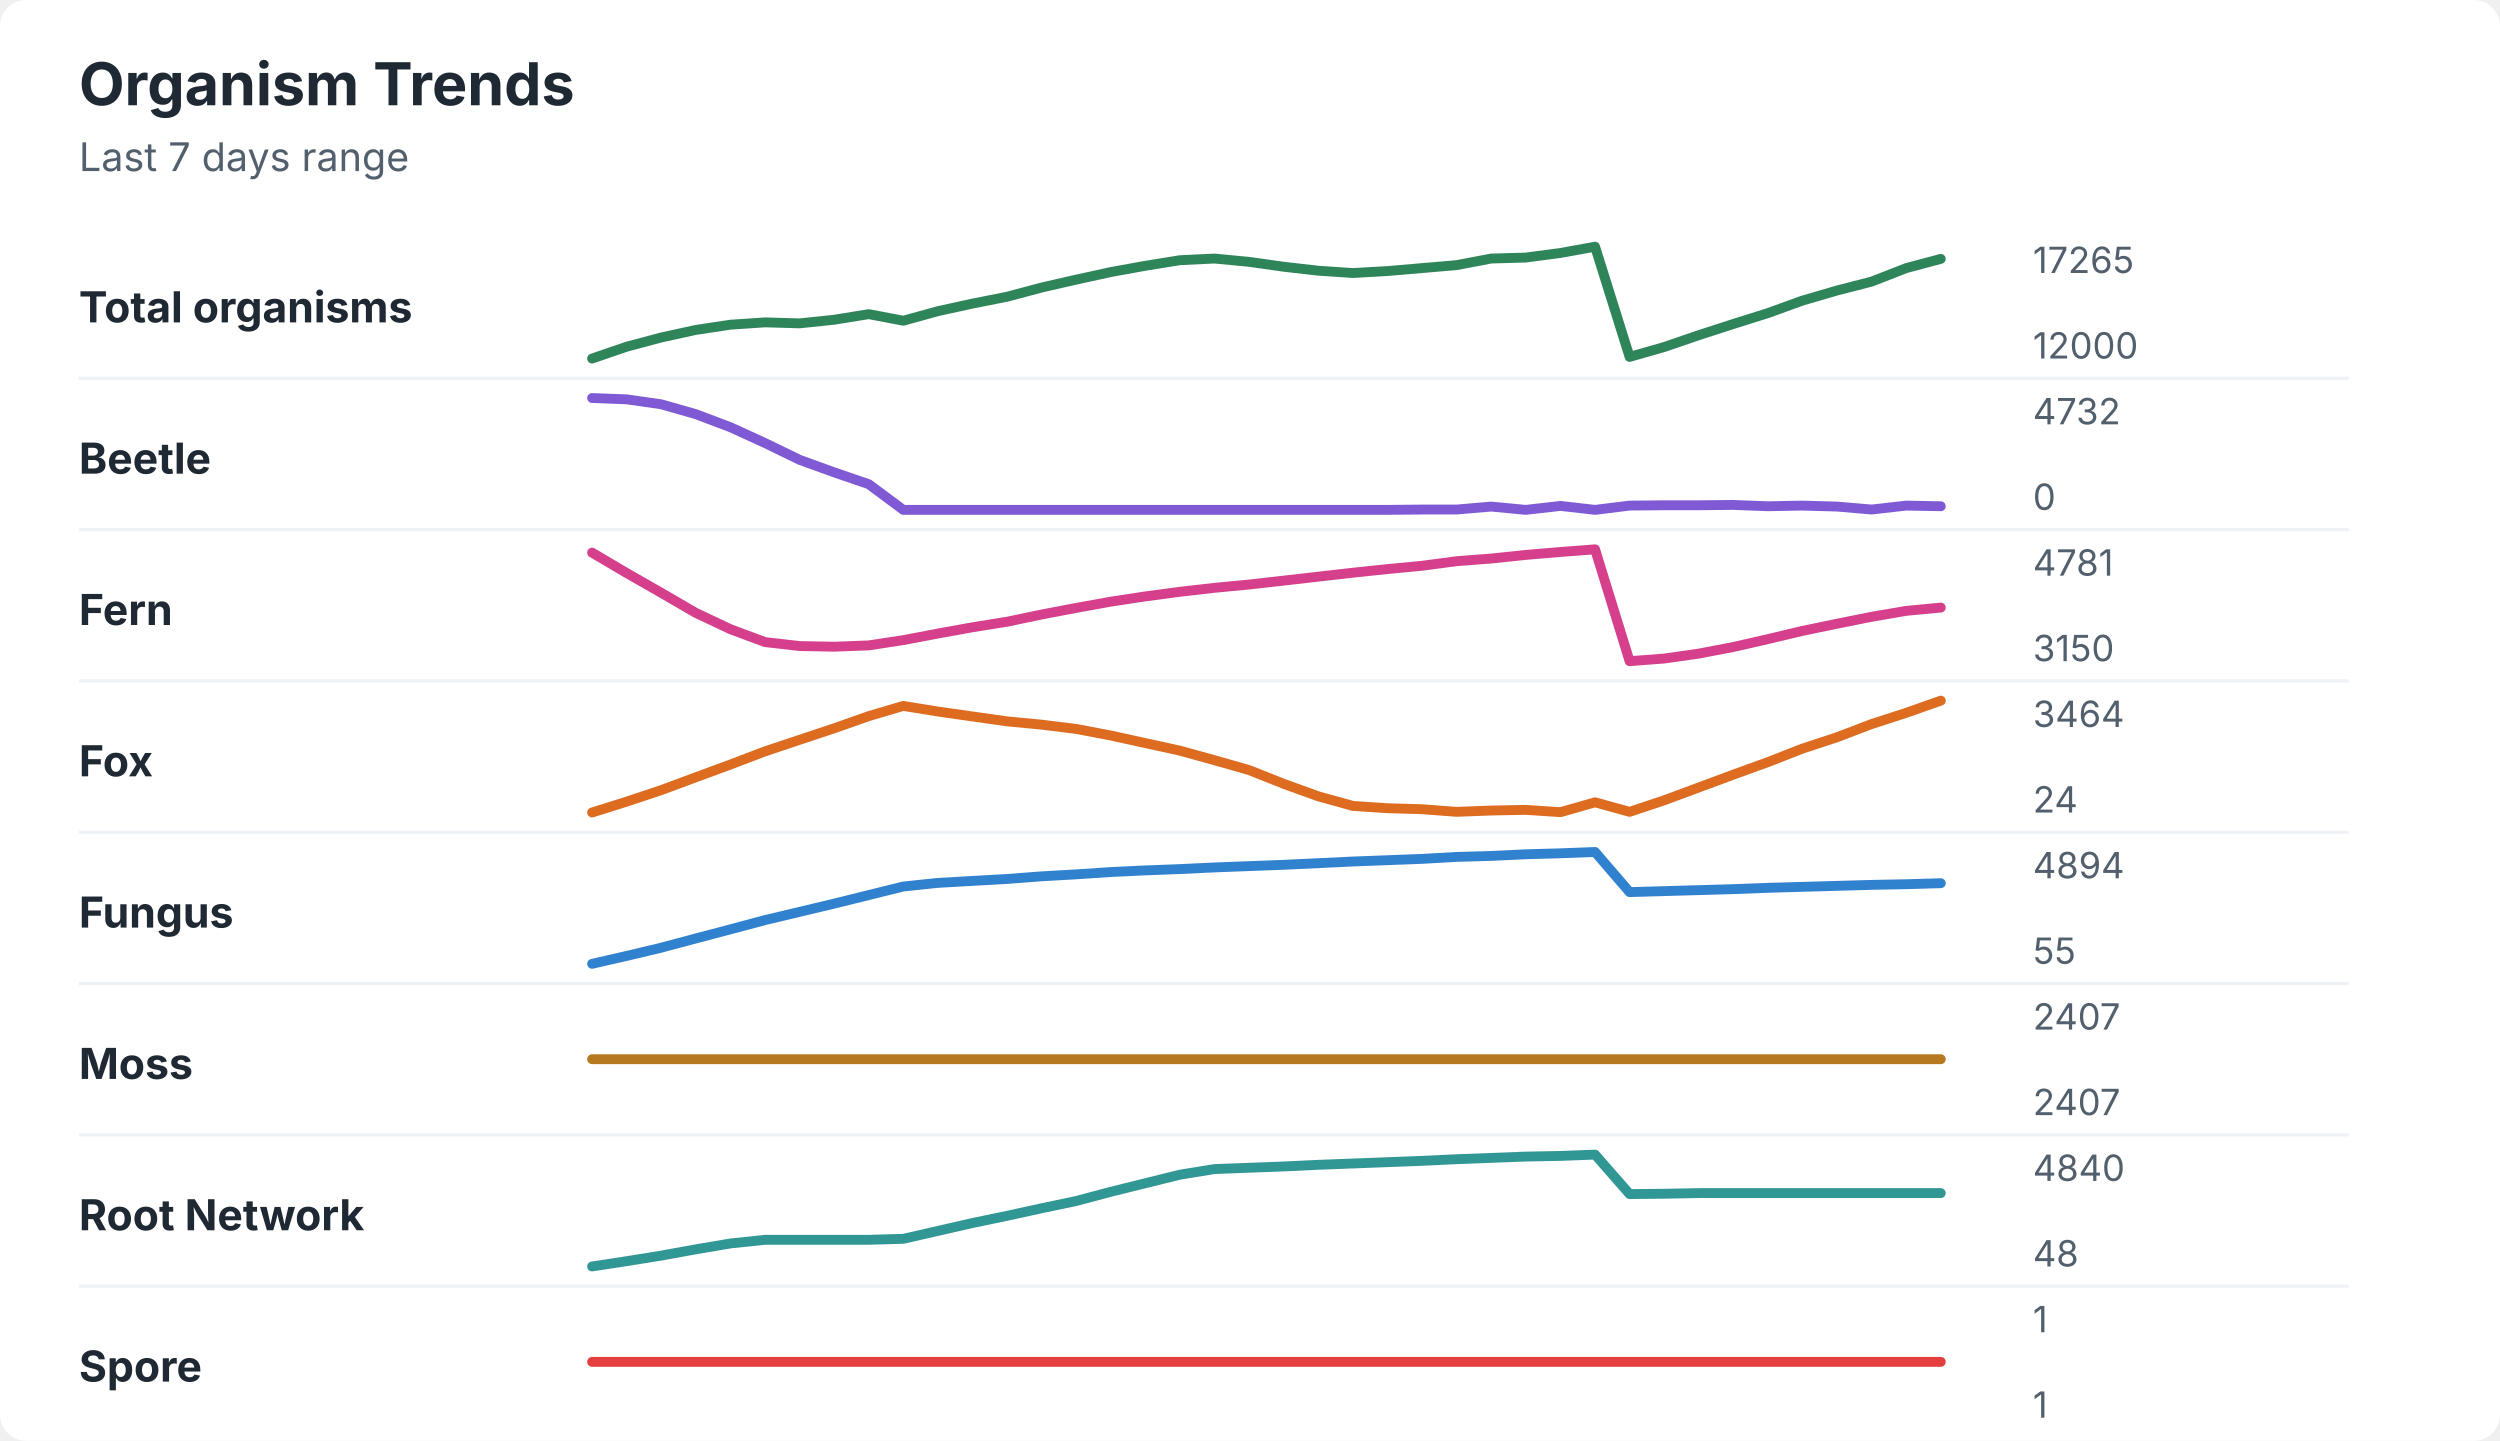
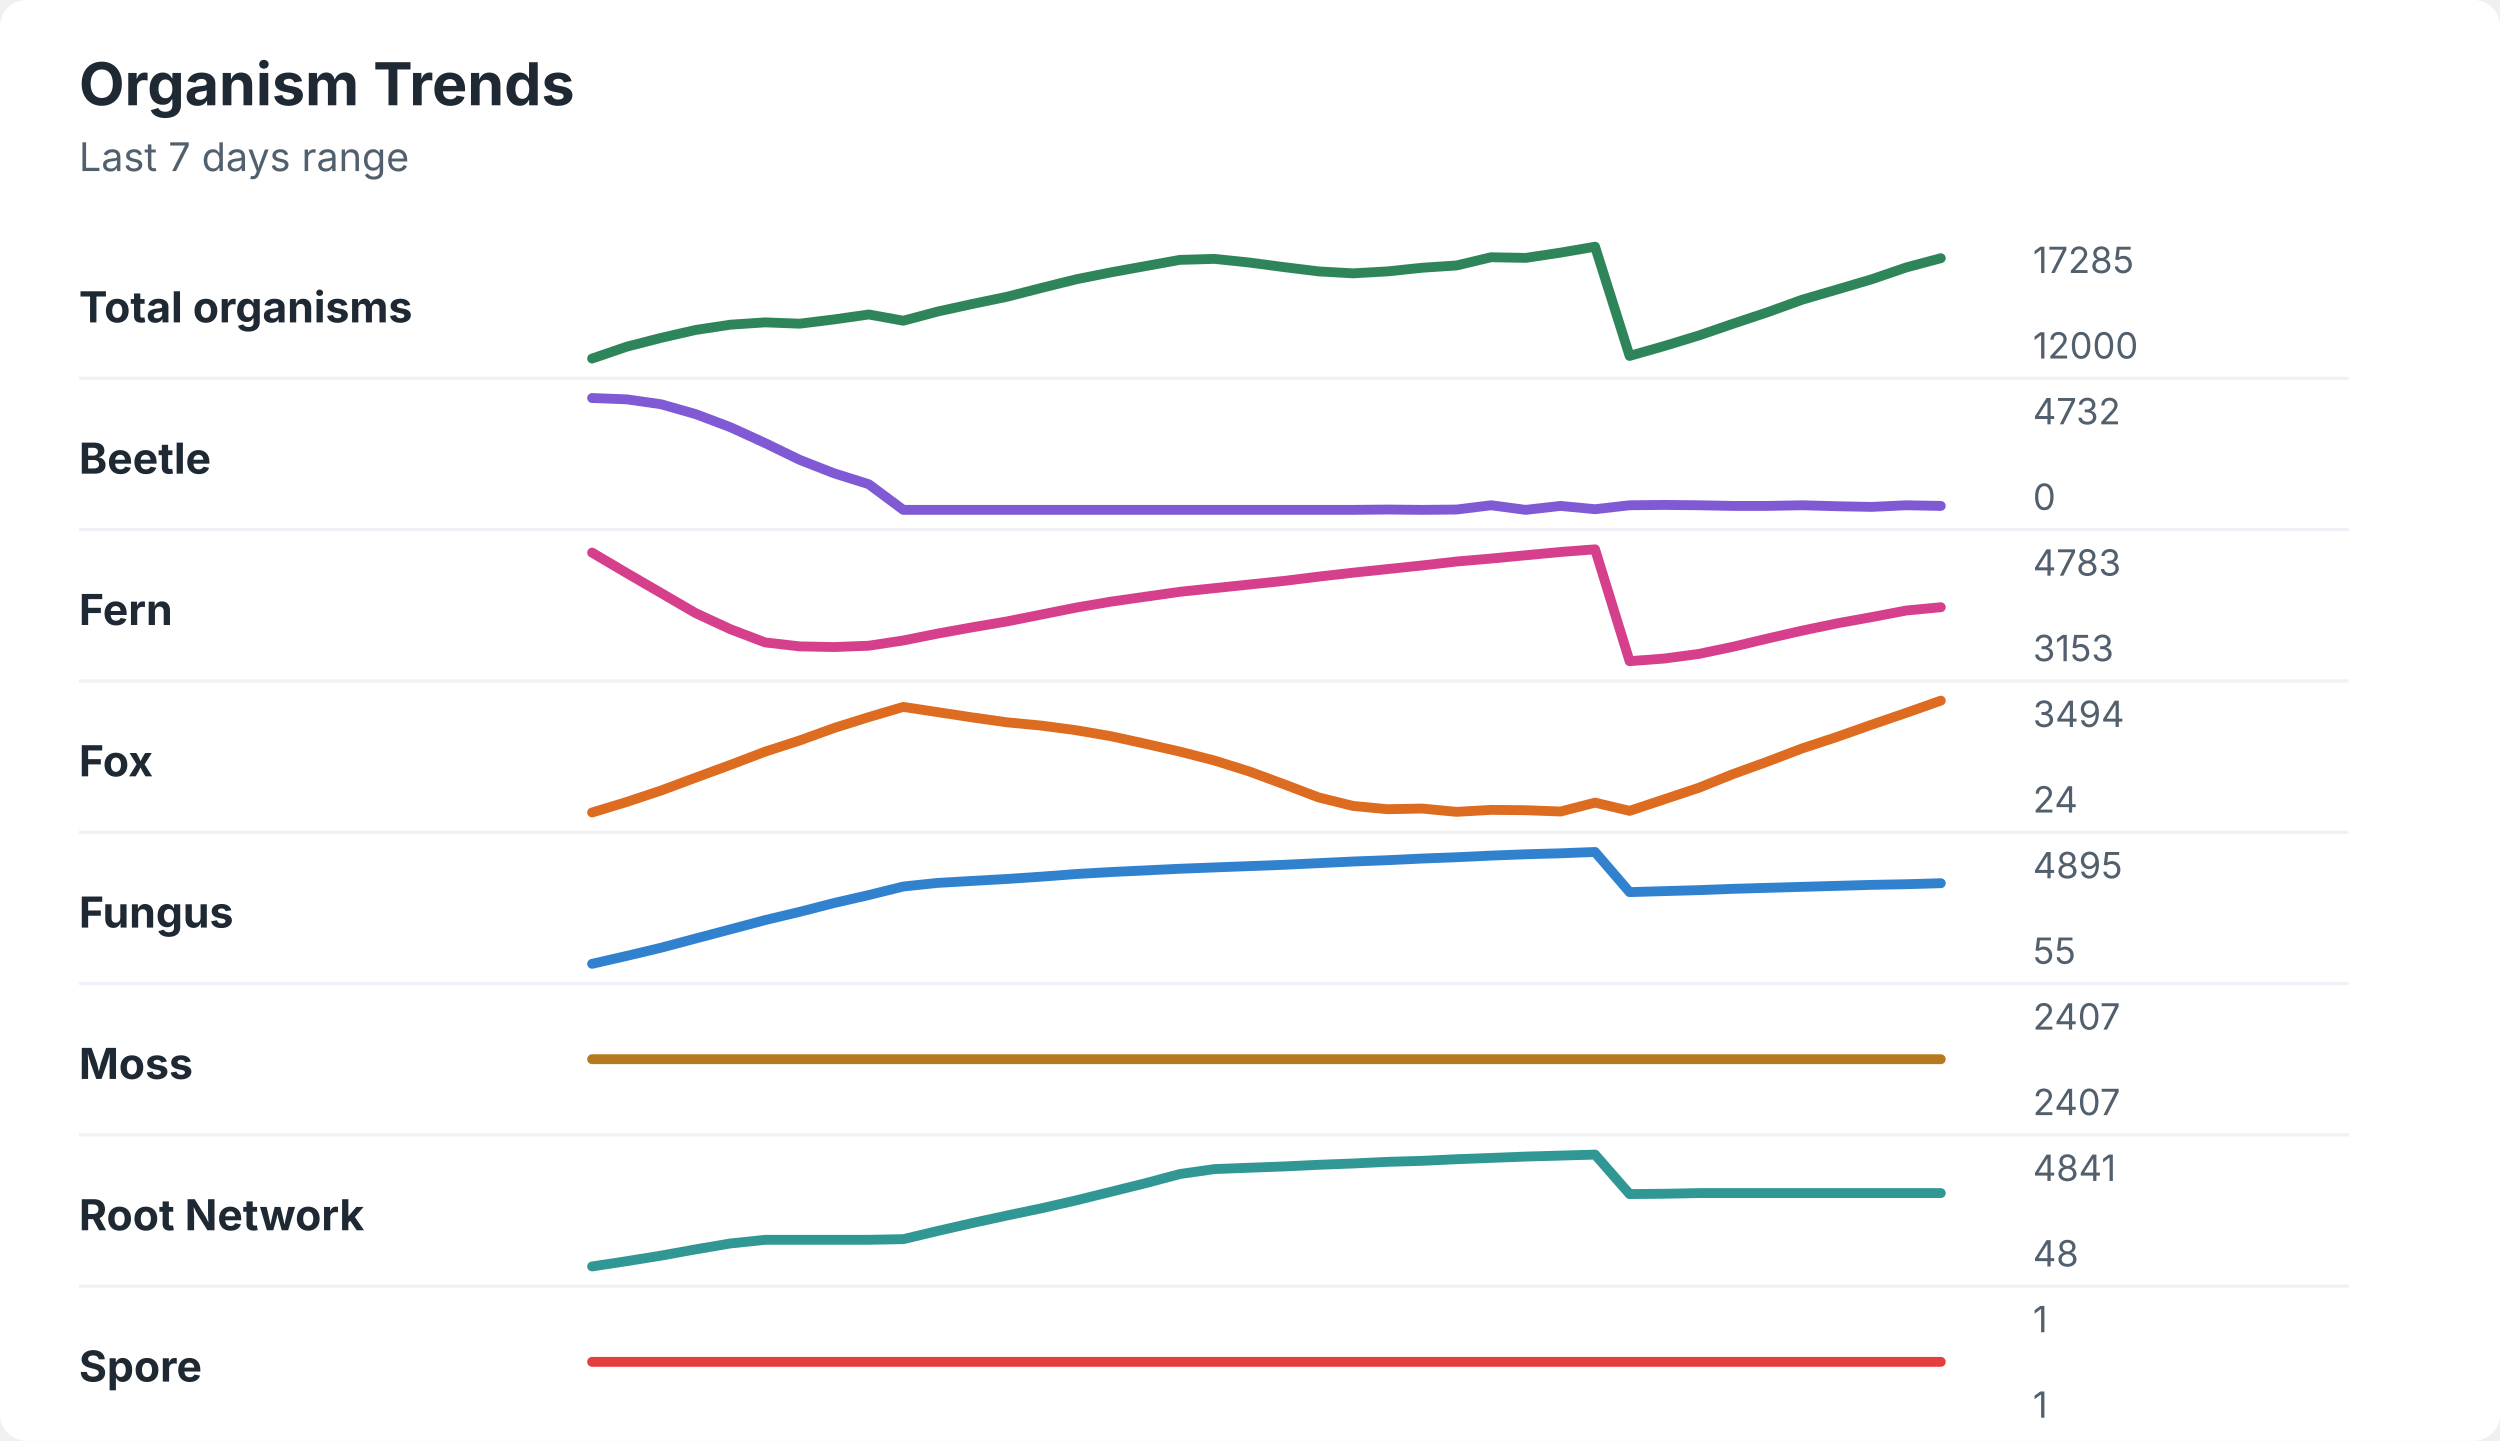
<svg xmlns="http://www.w3.org/2000/svg" width="760" height="438" viewBox="0 0 760 438" role="img" aria-labelledby="title desc">
  <rect width="760" height="438" rx="8" fill="#ffffff" />
  <style>
    text { font-family: -apple-system, BlinkMacSystemFont, "Segoe UI", sans-serif; }
    .title { font-size: 18px; font-weight: 700; fill: #1f2933; }
    .subtitle { font-size: 12px; fill: #52606d; }
    .label { font-size: 13px; font-weight: 650; fill: #1f2933; }
    .axis-value { font-size: 11px; fill: #52606d; }
    .separator { stroke: #eef2f7; stroke-width: 1; }
  </style>
  <text x="24" y="32" class="title">Organism Trends</text>
  <text x="24" y="52" class="subtitle">Last 7 days range</text>
  <text x="24" y="98" class="label">Total organisms</text>
-   <polyline points="180.0,109.0 190.5,105.4 201.0,102.6 211.5,100.3 222.1,98.7 232.6,98.0 243.1,98.3 253.6,97.2 264.1,95.5 274.6,97.5 285.1,94.6 295.6,92.3 306.2,90.2 316.7,87.4 327.2,85.0 337.7,82.7 348.2,80.8 358.7,79.1 369.2,78.6 379.7,79.6 390.3,81.1 400.8,82.3 411.3,83.0 421.8,82.4 432.3,81.5 442.8,80.6 453.3,78.6 463.8,78.3 474.4,76.9 484.9,75.0 495.4,108.5 505.9,105.5 516.4,101.9 526.9,98.5 537.4,95.2 547.9,91.4 558.5,88.3 569.0,85.6 579.5,81.5 590.0,78.7 " fill="none" stroke="#2f855a" stroke-width="3" stroke-linecap="round" stroke-linejoin="round" />
-   <text x="618" y="83" class="axis-value">17265</text>
+   <polyline points="180.0,109.0 190.5,105.4 201.0,102.7 211.5,100.3 222.1,98.7 232.6,98.0 243.1,98.4 253.6,97.1 264.1,95.6 274.6,97.5 285.1,94.7 295.6,92.4 306.2,90.2 316.7,87.5 327.2,84.9 337.7,82.8 348.2,80.9 358.7,79.0 369.2,78.7 379.7,79.8 390.3,81.2 400.8,82.5 411.3,83.1 421.8,82.5 432.3,81.4 442.8,80.7 453.3,78.2 463.8,78.4 474.4,76.8 484.9,75.0 495.4,108.2 505.9,105.2 516.4,102.0 526.9,98.4 537.4,94.9 547.9,91.1 558.5,88.0 569.0,84.9 579.5,81.3 590.0,78.5 " fill="none" stroke="#2f855a" stroke-width="3" stroke-linecap="round" stroke-linejoin="round" />
+   <text x="618" y="83" class="axis-value">17285</text>
  <text x="618" y="109" class="axis-value">12000</text>
  <line x1="24" y1="115.0" x2="714" y2="115.0" class="separator" />
  <text x="24" y="144" class="label">Beetle</text>
-   <polyline points="180.0,121.0 190.5,121.4 201.0,122.9 211.5,125.9 222.1,129.9 232.6,134.7 243.1,139.8 253.6,143.6 264.1,147.2 274.6,155.0 285.1,155.0 295.6,155.0 306.2,155.0 316.7,155.0 327.2,155.0 337.7,155.0 348.2,155.0 358.7,155.0 369.2,155.0 379.7,155.0 390.3,155.0 400.8,155.0 411.3,155.0 421.8,155.0 432.3,154.9 442.8,154.9 453.3,154.0 463.8,155.0 474.4,153.8 484.9,155.0 495.4,153.7 505.9,153.6 516.4,153.6 526.9,153.5 537.4,153.9 547.9,153.7 558.5,154.0 569.0,154.9 579.5,153.7 590.0,153.9 " fill="none" stroke="#805ad5" stroke-width="3" stroke-linecap="round" stroke-linejoin="round" />
+   <polyline points="180.0,121.0 190.5,121.4 201.0,122.9 211.5,125.9 222.1,129.9 232.6,134.7 243.1,139.8 253.6,143.9 264.1,147.2 274.6,155.0 285.1,155.0 295.6,155.0 306.2,155.0 316.7,155.0 327.2,155.0 337.7,155.0 348.2,155.0 358.7,155.0 369.2,155.0 379.7,155.0 390.3,155.0 400.8,155.0 411.3,155.0 421.8,154.9 432.3,155.0 442.8,154.9 453.3,153.6 463.8,155.0 474.4,153.8 484.9,154.8 495.4,153.6 505.9,153.5 516.4,153.6 526.9,153.8 537.4,153.8 547.9,153.6 558.5,153.9 569.0,154.1 579.5,153.6 590.0,153.8 " fill="none" stroke="#805ad5" stroke-width="3" stroke-linecap="round" stroke-linejoin="round" />
  <text x="618" y="129" class="axis-value">4732</text>
  <text x="618" y="155" class="axis-value">0</text>
  <line x1="24" y1="161.0" x2="714" y2="161.0" class="separator" />
  <text x="24" y="190" class="label">Fern</text>
-   <polyline points="180.0,168.0 190.5,174.2 201.0,180.2 211.5,186.3 222.1,191.3 232.6,195.2 243.1,196.4 253.6,196.6 264.1,196.2 274.6,194.6 285.1,192.6 295.6,190.7 306.2,189.0 316.7,186.8 327.2,184.8 337.7,182.9 348.2,181.3 358.7,179.9 369.2,178.7 379.7,177.7 390.3,176.5 400.8,175.3 411.3,174.1 421.8,173.0 432.3,172.0 442.8,170.6 453.3,169.8 463.8,168.7 474.4,167.8 484.9,167.0 495.4,201.0 505.9,200.2 516.4,198.7 526.9,196.7 537.4,194.3 547.9,191.8 558.5,189.6 569.0,187.5 579.5,185.7 590.0,184.7 " fill="none" stroke="#d53f8c" stroke-width="3" stroke-linecap="round" stroke-linejoin="round" />
-   <text x="618" y="175" class="axis-value">4781</text>
-   <text x="618" y="201" class="axis-value">3150</text>
+   <polyline points="180.0,168.0 190.5,174.2 201.0,180.3 211.5,186.4 222.1,191.3 232.6,195.3 243.1,196.5 253.6,196.7 264.1,196.3 274.6,194.7 285.1,192.6 295.6,190.7 306.2,188.9 316.7,186.8 327.2,184.7 337.7,182.9 348.2,181.4 358.7,179.9 369.2,178.8 379.7,177.7 390.3,176.6 400.8,175.3 411.3,174.1 421.8,173.0 432.3,171.9 442.8,170.7 453.3,169.8 463.8,168.8 474.4,167.8 484.9,167.0 495.4,201.0 505.9,200.2 516.4,198.8 526.9,196.6 537.4,194.1 547.9,191.7 558.5,189.5 569.0,187.6 579.5,185.6 590.0,184.6 " fill="none" stroke="#d53f8c" stroke-width="3" stroke-linecap="round" stroke-linejoin="round" />
+   <text x="618" y="175" class="axis-value">4783</text>
+   <text x="618" y="201" class="axis-value">3153</text>
  <line x1="24" y1="207.0" x2="714" y2="207.0" class="separator" />
  <text x="24" y="236" class="label">Fox</text>
-   <polyline points="180.0,247.0 190.5,243.7 201.0,240.2 211.5,236.3 222.1,232.4 232.6,228.4 243.1,224.9 253.6,221.4 264.1,217.7 274.6,214.6 285.1,216.3 295.6,217.8 306.2,219.3 316.7,220.3 327.2,221.6 337.7,223.6 348.2,225.9 358.7,228.2 369.2,231.1 379.7,234.1 390.3,238.3 400.8,242.1 411.3,245.0 421.8,245.7 432.3,246.0 442.8,246.8 453.3,246.4 463.8,246.2 474.4,246.9 484.9,243.9 495.4,246.8 505.9,243.3 516.4,239.4 526.9,235.5 537.4,231.7 547.9,227.6 558.5,224.1 569.0,220.1 579.5,216.7 590.0,213.0 " fill="none" stroke="#dd6b20" stroke-width="3" stroke-linecap="round" stroke-linejoin="round" />
-   <text x="618" y="221" class="axis-value">3464</text>
+   <polyline points="180.0,247.0 190.5,243.8 201.0,240.3 211.5,236.4 222.1,232.5 232.6,228.5 243.1,225.1 253.6,221.3 264.1,218.0 274.6,214.9 285.1,216.5 295.6,218.1 306.2,219.6 316.7,220.6 327.2,222.0 337.7,223.8 348.2,226.1 358.7,228.5 369.2,231.2 379.7,234.5 390.3,238.4 400.8,242.4 411.3,245.0 421.8,246.0 432.3,245.8 442.8,246.8 453.3,246.2 463.8,246.3 474.4,246.7 484.9,244.0 495.4,246.5 505.9,243.0 516.4,239.5 526.9,235.3 537.4,231.5 547.9,227.5 558.5,224.0 569.0,220.3 579.5,216.7 590.0,213.0 " fill="none" stroke="#dd6b20" stroke-width="3" stroke-linecap="round" stroke-linejoin="round" />
+   <text x="618" y="221" class="axis-value">3494</text>
  <text x="618" y="247" class="axis-value">24</text>
  <line x1="24" y1="253.0" x2="714" y2="253.0" class="separator" />
  <text x="24" y="282" class="label">Fungus</text>
-   <polyline points="180.0,293.0 190.5,290.6 201.0,288.1 211.5,285.3 222.1,282.5 232.6,279.7 243.1,277.2 253.6,274.7 264.1,272.1 274.6,269.5 285.1,268.4 295.6,267.8 306.2,267.2 316.7,266.4 327.2,265.8 337.7,265.1 348.2,264.6 358.7,264.2 369.2,263.7 379.7,263.3 390.3,262.9 400.8,262.4 411.3,261.9 421.8,261.5 432.3,261.1 442.8,260.5 453.3,260.2 463.8,259.7 474.4,259.4 484.9,259.0 495.4,271.2 505.9,270.9 516.4,270.6 526.9,270.3 537.4,269.9 547.9,269.6 558.5,269.3 569.0,269.0 579.5,268.8 590.0,268.5 " fill="none" stroke="#3182ce" stroke-width="3" stroke-linecap="round" stroke-linejoin="round" />
-   <text x="618" y="267" class="axis-value">4894</text>
+   <polyline points="180.0,293.0 190.5,290.6 201.0,288.1 211.5,285.3 222.1,282.5 232.6,279.7 243.1,277.2 253.6,274.5 264.1,272.1 274.6,269.5 285.1,268.4 295.6,267.8 306.2,267.2 316.7,266.5 327.2,265.7 337.7,265.1 348.2,264.6 358.7,264.1 369.2,263.7 379.7,263.3 390.3,262.9 400.8,262.4 411.3,261.9 421.8,261.5 432.3,261.0 442.8,260.6 453.3,260.1 463.8,259.7 474.4,259.4 484.9,259.0 495.4,271.2 505.9,270.9 516.4,270.6 526.9,270.2 537.4,269.9 547.9,269.6 558.5,269.3 569.0,269.0 579.5,268.8 590.0,268.5 " fill="none" stroke="#3182ce" stroke-width="3" stroke-linecap="round" stroke-linejoin="round" />
+   <text x="618" y="267" class="axis-value">4895</text>
  <text x="618" y="293" class="axis-value">55</text>
  <line x1="24" y1="299.0" x2="714" y2="299.0" class="separator" />
  <text x="24" y="328" class="label">Moss</text>
  <polyline points="180.0,322.0 190.5,322.0 201.0,322.0 211.5,322.0 222.1,322.0 232.6,322.0 243.1,322.0 253.6,322.0 264.1,322.0 274.6,322.0 285.1,322.0 295.6,322.0 306.2,322.0 316.7,322.0 327.2,322.0 337.7,322.0 348.2,322.0 358.7,322.0 369.2,322.0 379.7,322.0 390.3,322.0 400.8,322.0 411.3,322.0 421.8,322.0 432.3,322.0 442.8,322.0 453.3,322.0 463.8,322.0 474.4,322.0 484.9,322.0 495.4,322.0 505.9,322.0 516.4,322.0 526.9,322.0 537.4,322.0 547.9,322.0 558.5,322.0 569.0,322.0 579.5,322.0 590.0,322.0 " fill="none" stroke="#b7791f" stroke-width="3" stroke-linecap="round" stroke-linejoin="round" />
  <text x="618" y="313" class="axis-value">2407</text>
  <text x="618" y="339" class="axis-value">2407</text>
  <line x1="24" y1="345.0" x2="714" y2="345.0" class="separator" />
  <text x="24" y="374" class="label">Root Network</text>
-   <polyline points="180.0,385.0 190.5,383.4 201.0,381.7 211.5,379.8 222.1,378.0 232.6,376.9 243.1,376.9 253.6,376.9 264.1,376.9 274.6,376.6 285.1,374.2 295.6,371.8 306.2,369.6 316.7,367.3 327.2,365.1 337.7,362.3 348.2,359.7 358.7,357.1 369.2,355.4 379.7,355.0 390.3,354.6 400.8,354.1 411.3,353.7 421.8,353.3 432.3,352.9 442.8,352.4 453.3,352.0 463.8,351.6 474.4,351.4 484.9,351.0 495.4,363.0 505.9,362.9 516.4,362.7 526.9,362.7 537.4,362.7 547.9,362.7 558.5,362.7 569.0,362.7 579.5,362.7 590.0,362.7 " fill="none" stroke="#319795" stroke-width="3" stroke-linecap="round" stroke-linejoin="round" />
-   <text x="618" y="359" class="axis-value">4840</text>
+   <polyline points="180.0,385.0 190.5,383.4 201.0,381.7 211.5,379.8 222.1,378.0 232.6,376.9 243.1,376.9 253.6,376.9 264.1,376.9 274.6,376.7 285.1,374.2 295.6,371.8 306.2,369.5 316.7,367.3 327.2,364.9 337.7,362.3 348.2,359.7 358.7,356.9 369.2,355.4 379.7,355.0 390.3,354.6 400.8,354.1 411.3,353.7 421.8,353.2 432.3,352.9 442.8,352.4 453.3,352.0 463.8,351.6 474.4,351.3 484.9,351.0 495.4,363.0 505.9,362.9 516.4,362.7 526.9,362.7 537.4,362.7 547.9,362.7 558.5,362.7 569.0,362.7 579.5,362.7 590.0,362.7 " fill="none" stroke="#319795" stroke-width="3" stroke-linecap="round" stroke-linejoin="round" />
+   <text x="618" y="359" class="axis-value">4841</text>
  <text x="618" y="385" class="axis-value">48</text>
  <line x1="24" y1="391.0" x2="714" y2="391.0" class="separator" />
  <text x="24" y="420" class="label">Spore</text>
  <polyline points="180.0,414.0 190.5,414.0 201.0,414.0 211.5,414.0 222.1,414.0 232.6,414.0 243.1,414.0 253.6,414.0 264.1,414.0 274.6,414.0 285.1,414.0 295.6,414.0 306.2,414.0 316.7,414.0 327.2,414.0 337.7,414.0 348.2,414.0 358.7,414.0 369.2,414.0 379.7,414.0 390.3,414.0 400.8,414.0 411.3,414.0 421.8,414.0 432.3,414.0 442.8,414.0 453.3,414.0 463.8,414.0 474.4,414.0 484.9,414.0 495.4,414.0 505.9,414.0 516.4,414.0 526.9,414.0 537.4,414.0 547.9,414.0 558.5,414.0 569.0,414.0 579.5,414.0 590.0,414.0 " fill="none" stroke="#e53e3e" stroke-width="3" stroke-linecap="round" stroke-linejoin="round" />
  <text x="618" y="405" class="axis-value">1</text>
  <text x="618" y="431" class="axis-value">1</text>
</svg>
